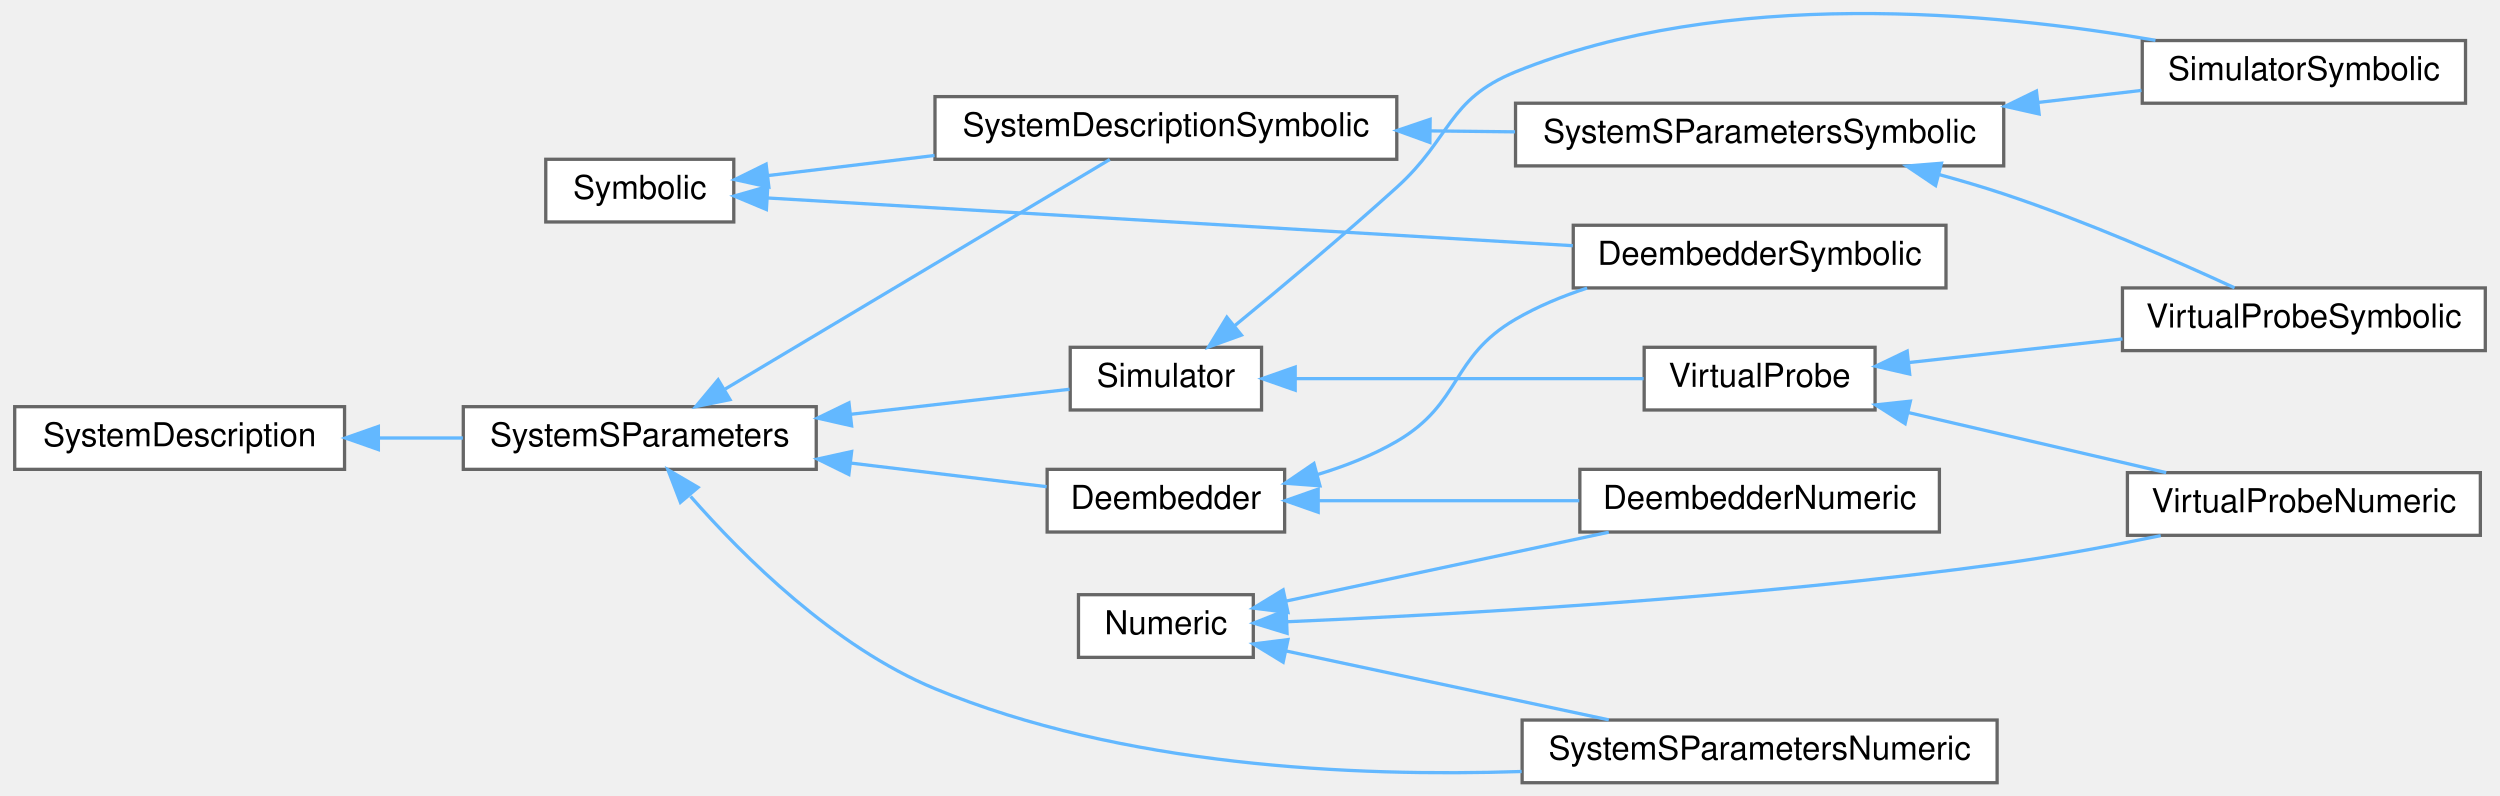
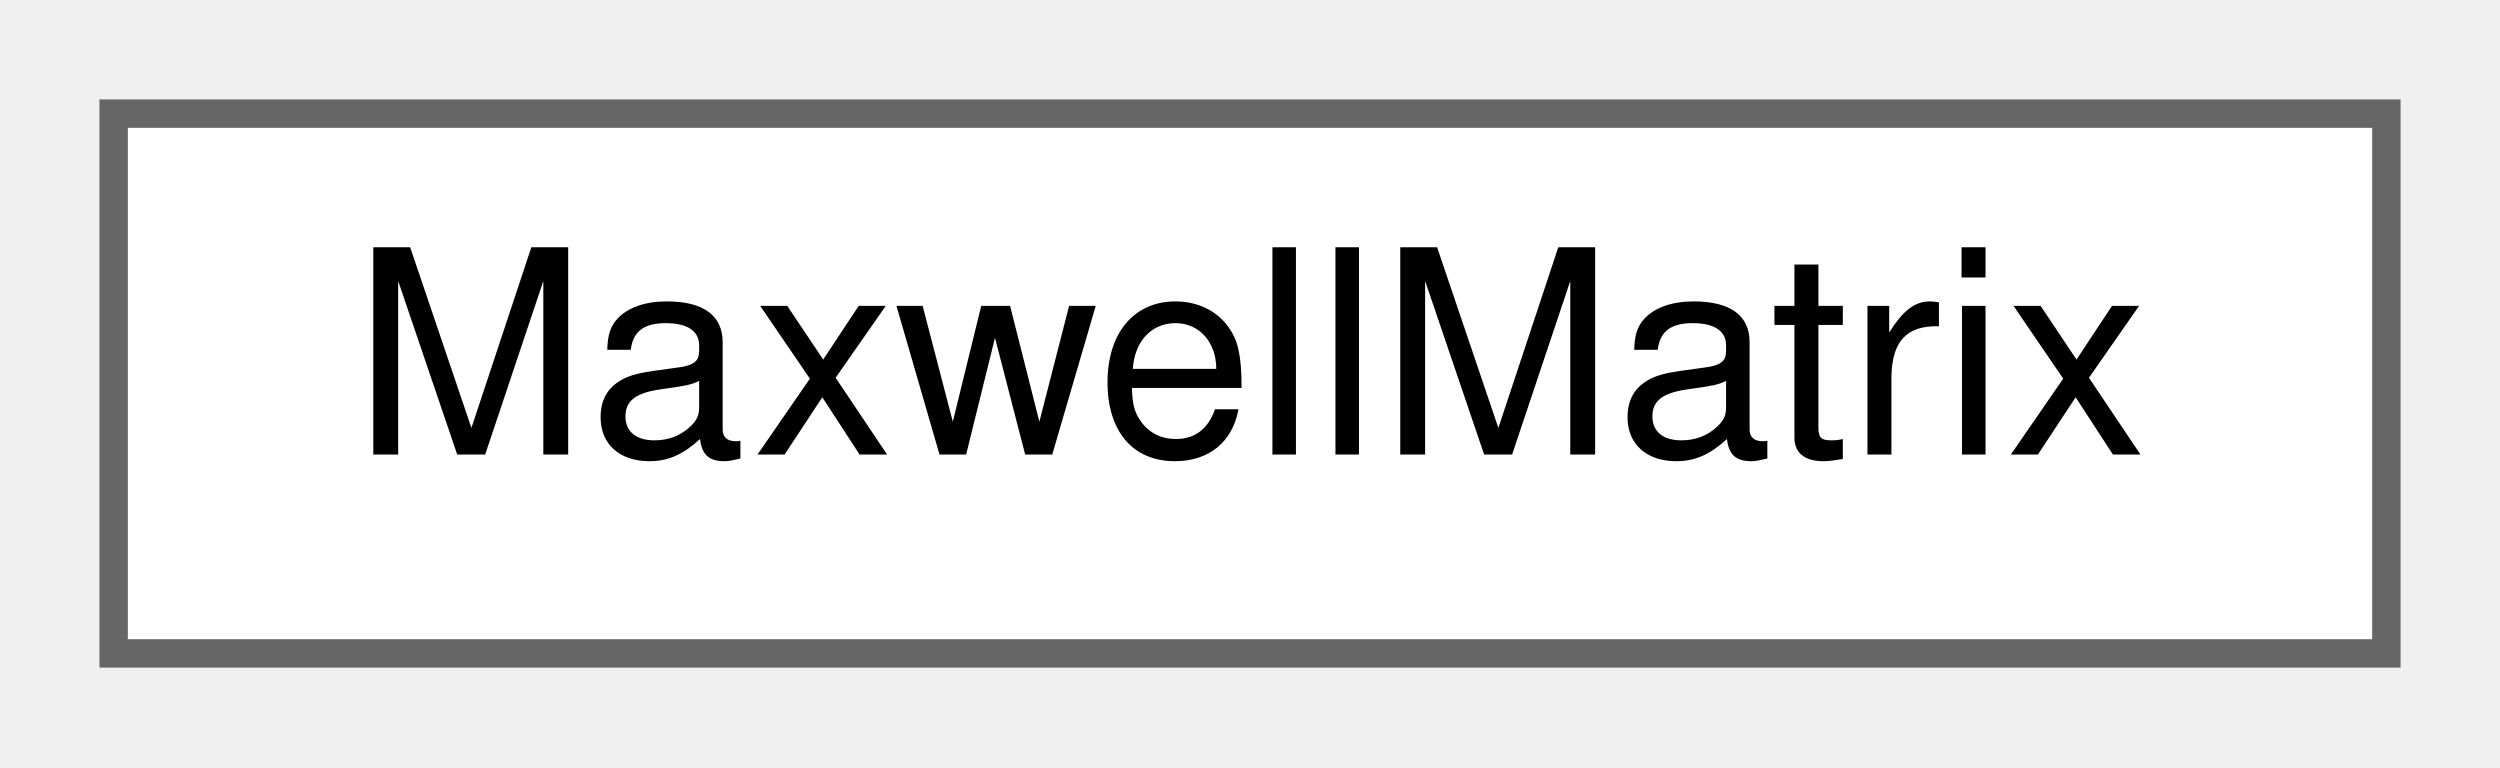
- <svg xmlns="http://www.w3.org/2000/svg" xmlns:xlink="http://www.w3.org/1999/xlink" width="757pt" height="241pt" viewBox="0.00 0.00 757.00 241.29">
-   <g id="graph0" class="graph" transform="scale(1 1) rotate(0) translate(4 237.29)">
+ <svg xmlns="http://www.w3.org/2000/svg" xmlns:xlink="http://www.w3.org/1999/xlink" width="88pt" height="27pt" viewBox="0.00 0.00 88.00 27.00">
+   <g id="graph0" class="graph" transform="scale(1 1) rotate(0) translate(4 23)">
    <g id="Node000000" class="node">
      <g id="a_Node000000">
-         <a xlink:href="classSignalIntegrity_1_1Lib_1_1SystemDescriptions_1_1Numeric_1_1Numeric.xhtml" target="_top" xlink:title="handles numeric details of derived class solutions">
-           <polygon fill="white" stroke="#666666" points="375.5,-57 322.5,-57 322.5,-38 375.5,-38 375.5,-57" />
-           <text text-anchor="middle" x="349" y="-45" font-family="Helvetica,sans-Serif" font-size="10.00">Numeric</text>
-         </a>
-       </g>
-     </g>
-     <g id="Node000001" class="node">
-       <g id="a_Node000001">
-         <a xlink:href="classSignalIntegrity_1_1Lib_1_1SystemDescriptions_1_1DeembedderNumeric_1_1DeembedderNumeric.xhtml" target="_top" xlink:title="Performs numerical device deembedding.">
-           <polygon fill="white" stroke="#666666" points="583.5,-95 474.5,-95 474.5,-76 583.5,-76 583.5,-95" />
-           <text text-anchor="middle" x="529" y="-83" font-family="Helvetica,sans-Serif" font-size="10.00">DeembedderNumeric</text>
-         </a>
-       </g>
-     </g>
-     <g id="edge57_Node000000_Node000001" class="edge">
-       <g id="a_edge57_Node000000_Node000001">
-         <a xlink:title=" ">
-           <path fill="none" stroke="#63b8ff" d="M385.31,-55.04C413.42,-61.04 452.95,-69.48 483.28,-75.95" />
-           <polygon fill="#63b8ff" stroke="#63b8ff" points="386.01,-51.61 375.5,-52.94 384.55,-58.46 386.01,-51.61" />
-         </a>
-       </g>
-     </g>
-     <g id="Node000013" class="node">
-       <g id="a_Node000013">
-         <a xlink:href="classSignalIntegrity_1_1Lib_1_1SystemDescriptions_1_1SystemSParametersNumeric_1_1SystemSParametersNumeric.xhtml" target="_top" xlink:title="Class for computing s-parameters of interconnected systems.">
-           <polygon fill="white" stroke="#666666" points="601,-19 457,-19 457,0 601,0 601,-19" />
-           <text text-anchor="middle" x="529" y="-7" font-family="Helvetica,sans-Serif" font-size="10.00">SystemSParametersNumeric</text>
-         </a>
-       </g>
-     </g>
-     <g id="edge58_Node000000_Node000013" class="edge">
-       <g id="a_edge58_Node000000_Node000013">
-         <a xlink:title=" ">
-           <path fill="none" stroke="#63b8ff" d="M385.31,-39.96C413.42,-33.96 452.95,-25.52 483.28,-19.05" />
-           <polygon fill="#63b8ff" stroke="#63b8ff" points="384.55,-36.54 375.5,-42.06 386.01,-43.39 384.55,-36.54" />
-         </a>
-       </g>
-     </g>
-     <g id="Node000010" class="node">
-       <g id="a_Node000010">
-         <a xlink:href="classSignalIntegrity_1_1Lib_1_1SystemDescriptions_1_1VirtualProbeNumeric_1_1VirtualProbeNumeric.xhtml" target="_top" xlink:title="class for performing virtual probing numerically.">
-           <polygon fill="white" stroke="#666666" points="747.5,-94 640.5,-94 640.5,-75 747.5,-75 747.5,-94" />
-           <text text-anchor="middle" x="694" y="-82" font-family="Helvetica,sans-Serif" font-size="10.00">VirtualProbeNumeric</text>
-         </a>
-       </g>
-     </g>
-     <g id="edge59_Node000000_Node000010" class="edge">
-       <g id="a_edge59_Node000000_Node000010">
-         <a xlink:title=" ">
-           <path fill="none" stroke="#63b8ff" d="M385.72,-48.8C434.85,-50.91 525.96,-55.94 603,-66.5 618.63,-68.64 635.63,-71.82 650.6,-74.91" />
-           <polygon fill="#63b8ff" stroke="#63b8ff" points="385.74,-45.3 375.61,-48.39 385.45,-52.3 385.74,-45.3" />
-         </a>
-       </g>
-     </g>
-     <g id="Node000004" class="node">
-       <g id="a_Node000004">
-         <a xlink:href="classSignalIntegrity_1_1Lib_1_1SystemDescriptions_1_1Symbolic_1_1Symbolic.xhtml" target="_top" xlink:title="base class for all symbolic solutions.">
-           <polygon fill="white" stroke="#666666" points="218,-189 161,-189 161,-170 218,-170 218,-189" />
-           <text text-anchor="middle" x="189.5" y="-177" font-family="Helvetica,sans-Serif" font-size="10.00">Symbolic</text>
-         </a>
-       </g>
-     </g>
-     <g id="Node000003" class="node">
-       <g id="a_Node000003">
-         <a xlink:href="classSignalIntegrity_1_1Lib_1_1SystemDescriptions_1_1DeembedderSymbolic_1_1DeembedderSymbolic.xhtml" target="_top" xlink:title="Produces symbolic solutions to deembedding problems.">
-           <polygon fill="white" stroke="#666666" points="585.5,-169 472.5,-169 472.5,-150 585.5,-150 585.5,-169" />
-           <text text-anchor="middle" x="529" y="-157" font-family="Helvetica,sans-Serif" font-size="10.00">DeembedderSymbolic</text>
-         </a>
-       </g>
-     </g>
-     <g id="edge60_Node000004_Node000003" class="edge">
-       <g id="a_edge60_Node000004_Node000003">
-         <a xlink:title=" ">
-           <path fill="none" stroke="#63b8ff" d="M228.19,-177.27C287.6,-173.75 403.36,-166.89 472.36,-162.8" />
-           <polygon fill="#63b8ff" stroke="#63b8ff" points="227.89,-173.78 218.12,-177.86 228.31,-180.77 227.89,-173.78" />
-         </a>
-       </g>
-     </g>
-     <g id="Node000005" class="node">
-       <g id="a_Node000005">
-         <a xlink:href="classSignalIntegrity_1_1Lib_1_1SystemDescriptions_1_1SystemDescriptionSymbolic_1_1SystemDescriptionSymbolic.xhtml" target="_top" xlink:title="Solves system descriptions in the most basic manner common to all of the simulation,...">
-           <polygon fill="white" stroke="#666666" points="419,-208 279,-208 279,-189 419,-189 419,-208" />
-           <text text-anchor="middle" x="349" y="-196" font-family="Helvetica,sans-Serif" font-size="10.00">SystemDescriptionSymbolic</text>
-         </a>
-       </g>
-     </g>
-     <g id="edge61_Node000004_Node000005" class="edge">
-       <g id="a_edge61_Node000004_Node000005">
-         <a xlink:title=" ">
-           <path fill="none" stroke="#63b8ff" d="M228.32,-184.06C243.5,-185.89 261.5,-188.07 278.87,-190.16" />
-           <polygon fill="#63b8ff" stroke="#63b8ff" points="228.64,-180.58 218.3,-182.85 227.8,-187.53 228.64,-180.58" />
-         </a>
-       </g>
-     </g>
-     <g id="Node000006" class="node">
-       <g id="a_Node000006">
-         <a xlink:href="classSignalIntegrity_1_1Lib_1_1SystemDescriptions_1_1SystemSParametersSymbolic_1_1SystemSParametersSymbolic.xhtml" target="_top" xlink:title="Class for solving symbolically the s-parameters of interconnected systems.">
-           <polygon fill="white" stroke="#666666" points="603,-206 455,-206 455,-187 603,-187 603,-206" />
-           <text text-anchor="middle" x="529" y="-194" font-family="Helvetica,sans-Serif" font-size="10.00">SystemSParametersSymbolic</text>
-         </a>
-       </g>
-     </g>
-     <g id="edge62_Node000005_Node000006" class="edge">
-       <g id="a_edge62_Node000005_Node000006">
-         <a xlink:title=" ">
-           <path fill="none" stroke="#63b8ff" d="M429.34,-197.61C437.83,-197.51 446.43,-197.42 454.84,-197.32" />
-           <polygon fill="#63b8ff" stroke="#63b8ff" points="429.03,-194.11 419.07,-197.72 429.11,-201.11 429.03,-194.11" />
-         </a>
-       </g>
-     </g>
-     <g id="Node000007" class="node">
-       <g id="a_Node000007">
-         <a xlink:href="classSignalIntegrity_1_1Lib_1_1SystemDescriptions_1_1SimulatorSymbolic_1_1SimulatorSymbolic.xhtml" target="_top" xlink:title="class for producing symbolic solutions to simulation problems.">
-           <polygon fill="white" stroke="#666666" points="743,-225 645,-225 645,-206 743,-206 743,-225" />
-           <text text-anchor="middle" x="694" y="-213" font-family="Helvetica,sans-Serif" font-size="10.00">SimulatorSymbolic</text>
-         </a>
-       </g>
-     </g>
-     <g id="edge63_Node000006_Node000007" class="edge">
-       <g id="a_edge63_Node000006_Node000007">
-         <a xlink:title=" ">
-           <path fill="none" stroke="#63b8ff" d="M613.62,-206.25C624.29,-207.49 634.92,-208.73 644.76,-209.88" />
-           <polygon fill="#63b8ff" stroke="#63b8ff" points="613.73,-202.74 603.39,-205.06 612.92,-209.69 613.73,-202.74" />
-         </a>
-       </g>
-     </g>
-     <g id="Node000011" class="node">
-       <g id="a_Node000011">
-         <a xlink:href="classSignalIntegrity_1_1Lib_1_1SystemDescriptions_1_1VirtualProbeSymbolic_1_1VirtualProbeSymbolic.xhtml" target="_top" xlink:title="Class that provides symbolic solutions to virtual probe problems.">
-           <polygon fill="white" stroke="#666666" points="749,-150 639,-150 639,-131 749,-131 749,-150" />
-           <text text-anchor="middle" x="694" y="-138" font-family="Helvetica,sans-Serif" font-size="10.00">VirtualProbeSymbolic</text>
-         </a>
-       </g>
-     </g>
-     <g id="edge64_Node000006_Node000011" class="edge">
-       <g id="a_edge64_Node000006_Node000011">
-         <a xlink:title=" ">
-           <path fill="none" stroke="#63b8ff" d="M583.28,-184.4C589.97,-182.58 596.67,-180.6 603,-178.5 627.63,-170.32 654.96,-158.35 672.98,-150.03" />
-           <polygon fill="#63b8ff" stroke="#63b8ff" points="582.34,-181.03 573.55,-186.95 584.12,-187.8 582.34,-181.03" />
-         </a>
-       </g>
-     </g>
-     <g id="Node000014" class="node">
-       <g id="a_Node000014">
-         <a xlink:href="classSignalIntegrity_1_1Lib_1_1SystemDescriptions_1_1SystemDescription_1_1SystemDescription.xhtml" target="_top" xlink:title="Allows the construction of system descriptions for use with all of the classes that solve schematics ...">
-           <polygon fill="white" stroke="#666666" points="100,-114 0,-114 0,-95 100,-95 100,-114" />
-           <text text-anchor="middle" x="50" y="-102" font-family="Helvetica,sans-Serif" font-size="10.00">SystemDescription</text>
-         </a>
-       </g>
-     </g>
-     <g id="Node000012" class="node">
-       <g id="a_Node000012">
-         <a xlink:href="classSignalIntegrity_1_1Lib_1_1SystemDescriptions_1_1SystemSParameters_1_1SystemSParameters.xhtml" target="_top" xlink:title="base class for housekeeping involving system s-parameters calculations">
-           <polygon fill="white" stroke="#666666" points="243,-114 136,-114 136,-95 243,-95 243,-114" />
-           <text text-anchor="middle" x="189.5" y="-102" font-family="Helvetica,sans-Serif" font-size="10.00">SystemSParameters</text>
-         </a>
-       </g>
-     </g>
-     <g id="edge65_Node000014_Node000012" class="edge">
-       <g id="a_edge65_Node000014_Node000012">
-         <a xlink:title=" ">
-           <path fill="none" stroke="#63b8ff" d="M110.44,-104.5C118.9,-104.5 127.55,-104.5 135.87,-104.5" />
-           <polygon fill="#63b8ff" stroke="#63b8ff" points="110.25,-101 100.25,-104.5 110.25,-108 110.25,-101" />
-         </a>
-       </g>
-     </g>
-     <g id="edge75_Node000012_Node000013" class="edge">
-       <g id="a_edge75_Node000012_Node000013">
-         <a xlink:title=" ">
-           <path fill="none" stroke="#63b8ff" d="M204.9,-86.8C220.87,-68.59 248.45,-41.16 279,-28.5 335.57,-5.06 405.52,-1.7 456.86,-3.4" />
-           <polygon fill="#63b8ff" stroke="#63b8ff" points="201.83,-85 198.03,-94.89 207.17,-89.53 201.83,-85" />
-         </a>
-       </g>
-     </g>
-     <g id="edge74_Node000012_Node000005" class="edge">
-       <g id="a_edge74_Node000012_Node000005">
-         <a xlink:title=" ">
-           <path fill="none" stroke="#63b8ff" d="M215.4,-119.36C248.07,-138.86 304.48,-172.53 331.99,-188.94" />
-           <polygon fill="#63b8ff" stroke="#63b8ff" points="216.85,-116.15 206.47,-114.03 213.26,-122.16 216.85,-116.15" />
-         </a>
-       </g>
-     </g>
-     <g id="Node000002" class="node">
-       <g id="a_Node000002">
-         <a xlink:href="classSignalIntegrity_1_1Lib_1_1SystemDescriptions_1_1Deembedder_1_1Deembedder.xhtml" target="_top" xlink:title="housekeeping base class for deembedders">
-           <polygon fill="white" stroke="#666666" points="385,-95 313,-95 313,-76 385,-76 385,-95" />
-           <text text-anchor="middle" x="349" y="-83" font-family="Helvetica,sans-Serif" font-size="10.00">Deembedder</text>
-         </a>
-       </g>
-     </g>
-     <g id="edge66_Node000012_Node000002" class="edge">
-       <g id="a_edge66_Node000012_Node000002">
-         <a xlink:title=" ">
-           <path fill="none" stroke="#63b8ff" d="M253.48,-96.9C273.7,-94.46 295.37,-91.85 312.85,-89.74" />
-           <polygon fill="#63b8ff" stroke="#63b8ff" points="252.89,-93.45 243.38,-98.12 253.73,-100.4 252.89,-93.45" />
-         </a>
-       </g>
-     </g>
-     <g id="Node000008" class="node">
-       <g id="a_Node000008">
-         <a xlink:href="classSignalIntegrity_1_1Lib_1_1SystemDescriptions_1_1Simulator_1_1Simulator.xhtml" target="_top" xlink:title="Base class for dealing with housekeeping for simulations.">
-           <polygon fill="white" stroke="#666666" points="378,-132 320,-132 320,-113 378,-113 378,-132" />
-           <text text-anchor="middle" x="349" y="-120" font-family="Helvetica,sans-Serif" font-size="10.00">Simulator</text>
-         </a>
-       </g>
-     </g>
-     <g id="edge69_Node000012_Node000008" class="edge">
-       <g id="a_edge69_Node000012_Node000008">
-         <a xlink:title=" ">
-           <path fill="none" stroke="#63b8ff" d="M253.44,-111.69C276.45,-114.32 301.32,-117.17 319.78,-119.28" />
-           <polygon fill="#63b8ff" stroke="#63b8ff" points="253.72,-108.2 243.38,-110.54 252.92,-115.16 253.72,-108.2" />
-         </a>
-       </g>
-     </g>
-     <g id="edge67_Node000002_Node000001" class="edge">
-       <g id="a_edge67_Node000002_Node000001">
-         <a xlink:title=" ">
-           <path fill="none" stroke="#63b8ff" d="M395.44,-85.5C419.48,-85.5 449.15,-85.5 474.32,-85.5" />
-           <polygon fill="#63b8ff" stroke="#63b8ff" points="395.17,-82 385.17,-85.5 395.17,-89 395.17,-82" />
-         </a>
-       </g>
-     </g>
-     <g id="edge68_Node000002_Node000003" class="edge">
-       <g id="a_edge68_Node000002_Node000003">
-         <a xlink:title=" ">
-           <path fill="none" stroke="#63b8ff" d="M394.85,-93.4C403.2,-95.91 411.62,-99.2 419,-103.5 438.83,-115.04 435.17,-128.96 455,-140.5 461.68,-144.39 469.16,-147.49 476.71,-149.96" />
-           <polygon fill="#63b8ff" stroke="#63b8ff" points="395.7,-90.01 385.13,-90.8 393.88,-96.77 395.7,-90.01" />
-         </a>
-       </g>
-     </g>
-     <g id="edge70_Node000008_Node000007" class="edge">
-       <g id="a_edge70_Node000008_Node000007">
-         <a xlink:title=" ">
-           <path fill="none" stroke="#63b8ff" d="M369.92,-138.6C383.88,-150.04 402.85,-165.9 419,-180.5 435.55,-195.47 434.32,-207.11 455,-215.5 518.55,-241.3 599.76,-233.64 649,-225.07" />
-           <polygon fill="#63b8ff" stroke="#63b8ff" points="371.9,-135.7 361.94,-132.1 367.48,-141.13 371.9,-135.7" />
-         </a>
-       </g>
-     </g>
-     <g id="Node000009" class="node">
-       <g id="a_Node000009">
-         <a xlink:href="classSignalIntegrity_1_1Lib_1_1SystemDescriptions_1_1VirtualProbe_1_1VirtualProbe.xhtml" target="_top" xlink:title="Base class for virtual probing.">
-           <polygon fill="white" stroke="#666666" points="564,-132 494,-132 494,-113 564,-113 564,-132" />
-           <text text-anchor="middle" x="529" y="-120" font-family="Helvetica,sans-Serif" font-size="10.00">VirtualProbe</text>
-         </a>
-       </g>
-     </g>
-     <g id="edge71_Node000008_Node000009" class="edge">
-       <g id="a_edge71_Node000008_Node000009">
-         <a xlink:title=" ">
-           <path fill="none" stroke="#63b8ff" d="M388.32,-122.5C419.69,-122.5 463.66,-122.5 493.84,-122.5" />
-           <polygon fill="#63b8ff" stroke="#63b8ff" points="388.2,-119 378.2,-122.5 388.2,-126 388.2,-119" />
-         </a>
-       </g>
-     </g>
-     <g id="edge72_Node000009_Node000010" class="edge">
-       <g id="a_edge72_Node000009_Node000010">
-         <a xlink:title=" ">
-           <path fill="none" stroke="#63b8ff" d="M574.21,-112.19C598.53,-106.52 628.5,-99.54 652.25,-94" />
-           <polygon fill="#63b8ff" stroke="#63b8ff" points="573.11,-108.85 564.17,-114.53 574.7,-115.67 573.11,-108.85" />
-         </a>
-       </g>
-     </g>
-     <g id="edge73_Node000009_Node000011" class="edge">
-       <g id="a_edge73_Node000009_Node000011">
-         <a xlink:title=" ">
-           <path fill="none" stroke="#63b8ff" d="M574.23,-127.38C594.2,-129.59 617.97,-132.21 638.99,-134.54" />
-           <polygon fill="#63b8ff" stroke="#63b8ff" points="574.49,-123.89 564.17,-126.27 573.73,-130.85 574.49,-123.89" />
+         <a xlink:href="classSignalIntegrity_1_1Lib_1_1SParameters_1_1Devices_1_1WElement_1_1MaxwellMatrix.xhtml" target="_top" xlink:title="A Maxwell matrix is a lower triangular matrix that is related to the mutual matrix.">
+           <polygon fill="white" stroke="#666666" points="80,-19 0,-19 0,0 80,0 80,-19" />
+           <text text-anchor="middle" x="40" y="-7" font-family="Helvetica,sans-Serif" font-size="10.00">MaxwellMatrix</text>
        </a>
      </g>
    </g>
  </g>
</svg>
